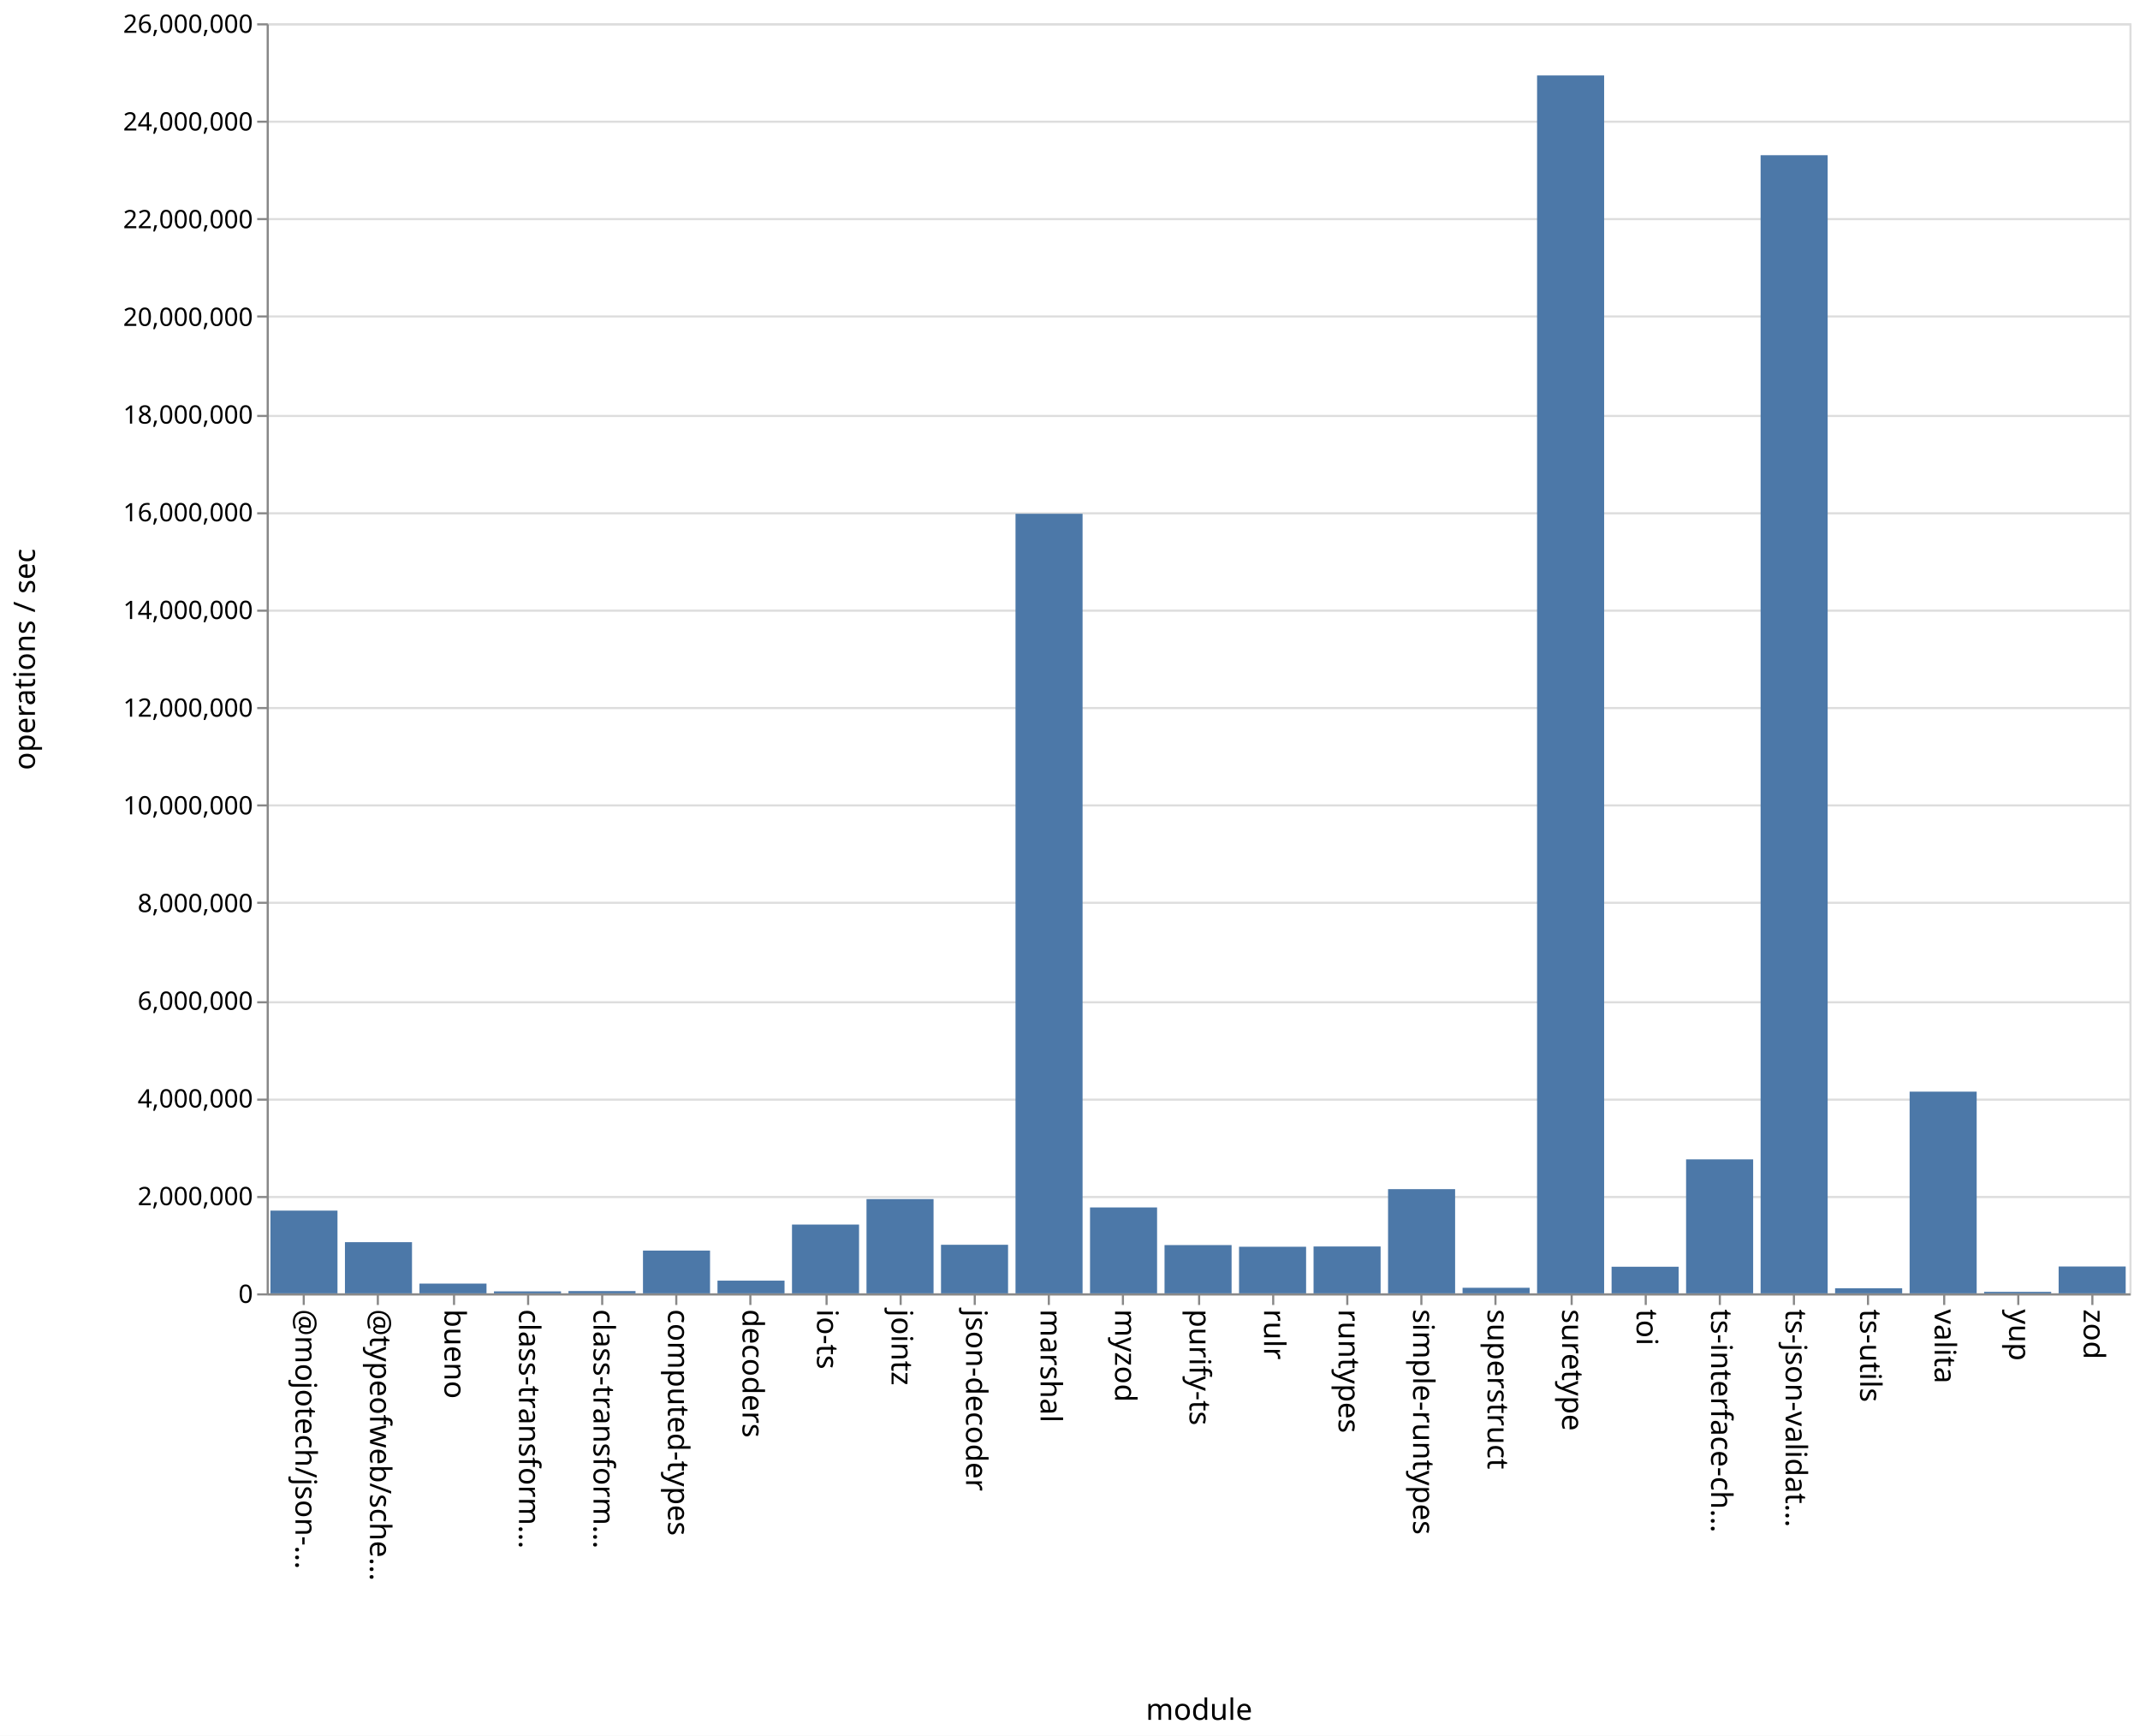
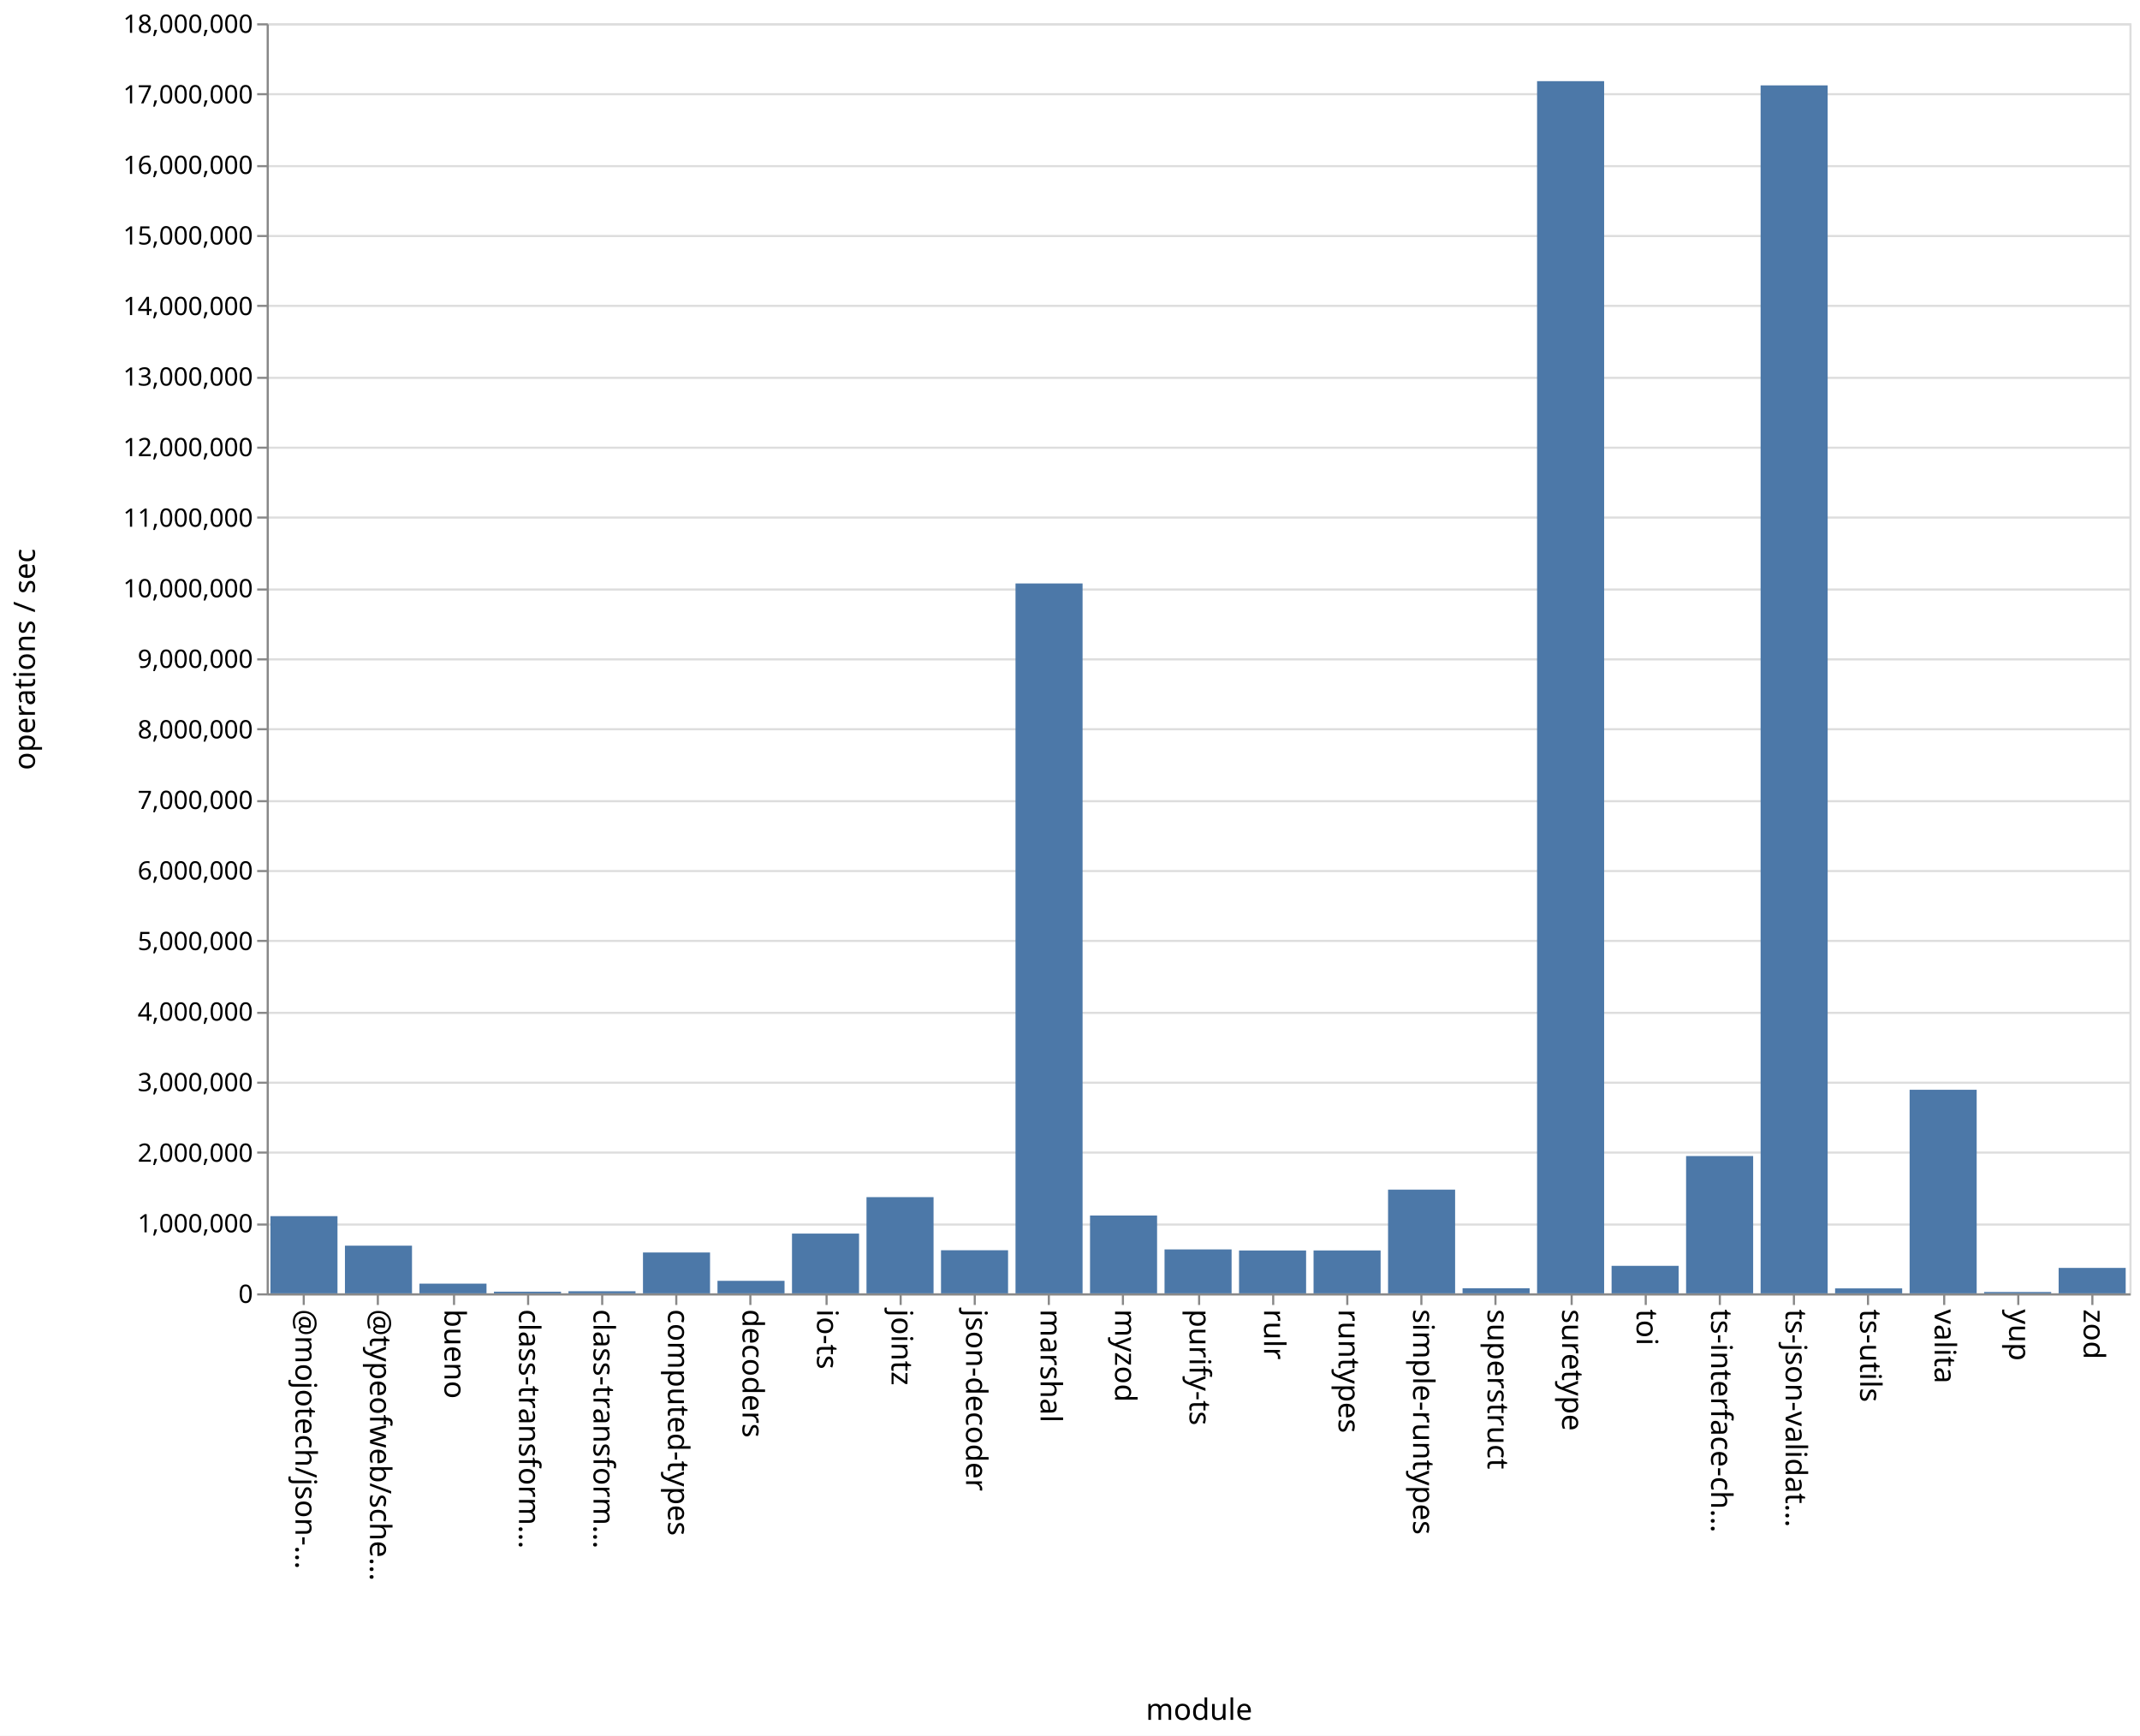
<svg xmlns="http://www.w3.org/2000/svg" class="marks" width="1011" height="820">
  <path fill="#fff" d="M0 0h1011v820H0z" />
  <g class="mark-group role-frame root" aria-roledescription="group mark container" fill="none" stroke-miterlimit="10">
    <path class="background" aria-hidden="true" d="M126.5 11.5h880v600h-880Z" stroke="#ddd" />
-     <g class="mark-group role-axis" aria-roledescription="axis" aria-label="Y-axis for a linear scale with values from 0 to 26,000,000">
+     <g class="mark-group role-axis" aria-roledescription="axis" aria-label="Y-axis for a linear scale with values from 0 to 18,000,000">
      <path class="background" aria-hidden="true" d="M126.5 11.5Z" pointer-events="none" />
      <g class="mark-rule role-axis-grid" pointer-events="none" stroke="#ddd">
-         <path d="M126.5 611.5h880M126.5 565.5h880M126.5 519.5h880M126.5 473.5h880M126.5 426.5h880M126.5 380.5h880M126.5 334.5h880M126.5 288.5h880M126.5 242.5h880M126.5 196.5h880M126.5 149.5h880M126.5 103.5h880M126.5 57.5h880M126.5 11.5h880" />
+         <path d="M126.5 611.5h880M126.5 578.5h880M126.5 544.5h880M126.5 511.5h880M126.5 478.5h880M126.5 444.5h880M126.5 411.5h880M126.5 378.5h880M126.5 344.5h880M126.5 311.5h880M126.5 278.5h880M126.5 244.5h880M126.5 211.5h880M126.5 178.5h880M126.5 144.5h880M126.5 111.5h880M126.5 78.5h880M126.5 44.5h880M126.5 11.5h880" />
      </g>
    </g>
-     <g class="mark-group role-axis" aria-roledescription="axis" aria-label="X-axis titled 'module' for a discrete scale with 25 values: @mojotech/json-type-validation, @typeofweb/schema, bueno, class-transformer-validator-async, class-transformer-validator-sync, ending with zod">
-       <path class="background" aria-hidden="true" d="M126.5 611.5Z" pointer-events="none" />
-       <g class="mark-rule role-axis-tick" pointer-events="none" stroke="#888">
+     <g pointer-events="none" class="mark-group role-axis" aria-roledescription="axis" aria-label="X-axis titled 'module' for a discrete scale with 25 values: @mojotech/json-type-validation, @typeofweb/schema, bueno, class-transformer-validator-async, class-transformer-validator-sync, ending with zod">
+       <path class="background" aria-hidden="true" d="M126.5 611.5Z" />
+       <g class="mark-rule role-axis-tick" stroke="#888">
        <path d="M143.5 611.5v5M178.5 611.5v5M214.5 611.5v5M249.5 611.5v5M284.5 611.5v5M319.5 611.5v5M354.5 611.5v5M390.5 611.5v5M425.5 611.5v5M460.5 611.5v5M495.5 611.5v5M530.5 611.5v5M566.5 611.5v5M601.5 611.5v5M636.5 611.5v5M671.5 611.5v5M706.5 611.5v5M742.5 611.5v5M777.5 611.5v5M812.5 611.5v5M847.5 611.5v5M882.5 611.5v5M918.5 611.5v5M953.5 611.5v5M988.5 611.5v5" />
      </g>
-       <g class="mark-text role-axis-label" pointer-events="none" font-family="sans-serif" font-size="14" fill="#000">
+       <g class="mark-text role-axis-label" font-family="sans-serif" font-size="14" fill="#000">
        <text transform="rotate(90 -239.45 379.05)">@mojotech/json-…</text>
        <text transform="rotate(90 -221.85 396.65)">@typeofweb/sche…</text>
        <text transform="rotate(90 -204.25 414.25)">bueno</text>
        <text transform="rotate(90 -186.65 431.85)">class-transform…</text>
        <text transform="rotate(90 -169.05 449.45)">class-transform…</text>
        <text transform="rotate(90 -151.45 467.05)">computed-types</text>
        <text transform="rotate(90 -133.85 484.65)">decoders</text>
        <text transform="rotate(90 -116.25 502.25)">io-ts</text>
        <text transform="rotate(90 -98.65 519.85)">jointz</text>
        <text transform="rotate(90 -81.05 537.45)">json-decoder</text>
        <text transform="rotate(90 -63.45 555.05)">marshal</text>
        <text transform="rotate(90 -45.85 572.65)">myzod</text>
        <text transform="rotate(90 -28.25 590.25)">purify-ts</text>
        <text transform="rotate(90 -10.65 607.85)">rulr</text>
        <text transform="rotate(90 6.95 625.45)">runtypes</text>
        <text transform="rotate(90 24.55 643.05)">simple-runtypes</text>
        <text transform="rotate(90 42.15 660.65)">superstruct</text>
        <text transform="rotate(90 59.75 678.25)">suretype</text>
        <text transform="rotate(90 77.35 695.85)">toi</text>
        <text transform="rotate(90 94.95 713.45)">ts-interface-ch…</text>
        <text transform="rotate(90 112.55 731.05)">ts-json-validat…</text>
        <text transform="rotate(90 130.15 748.65)">ts-utils</text>
        <text transform="rotate(90 147.75 766.25)">valita</text>
        <text transform="rotate(90 165.35 783.85)">yup</text>
        <text transform="rotate(90 182.95 801.45)">zod</text>
      </g>
-       <path stroke="#888" d="M126.5 611.5h880" class="mark-rule role-axis-domain" pointer-events="none" />
-       <text text-anchor="middle" transform="translate(566.5 812.5)" font-family="sans-serif" font-size="14" fill="#000" class="mark-text role-axis-title" pointer-events="none">module</text>
+       <path stroke="#888" d="M126.5 611.5h880" class="mark-rule role-axis-domain" />
+       <text text-anchor="middle" transform="translate(566.5 812.5)" font-family="sans-serif" font-size="14" fill="#000" class="mark-text role-axis-title">module</text>
    </g>
-     <g class="mark-group role-axis" aria-roledescription="axis" aria-label="Y-axis titled 'operations / sec' for a linear scale with values from 0 to 26,000,000">
-       <path class="background" aria-hidden="true" d="M126.5 11.5Z" pointer-events="none" />
-       <g class="mark-rule role-axis-tick" pointer-events="none" stroke="#888">
-         <path d="M126.5 611.5h-5M126.5 565.5h-5M126.5 519.5h-5M126.5 473.5h-5M126.5 426.5h-5M126.5 380.5h-5M126.5 334.5h-5M126.5 288.5h-5M126.5 242.5h-5M126.5 196.5h-5M126.5 149.5h-5M126.5 103.5h-5M126.5 57.5h-5M126.5 11.5h-5" />
+     <g pointer-events="none" class="mark-group role-axis" aria-roledescription="axis" aria-label="Y-axis titled 'operations / sec' for a linear scale with values from 0 to 18,000,000">
+       <path class="background" aria-hidden="true" d="M126.5 11.5Z" />
+       <g class="mark-rule role-axis-tick" stroke="#888">
+         <path d="M126.5 611.5h-5M126.5 578.5h-5M126.5 544.5h-5M126.5 511.5h-5M126.5 478.5h-5M126.5 444.5h-5M126.5 411.5h-5M126.5 378.5h-5M126.5 344.5h-5M126.5 311.5h-5M126.5 278.5h-5M126.5 244.5h-5M126.5 211.5h-5M126.5 178.5h-5M126.5 144.5h-5M126.5 111.5h-5M126.5 78.5h-5M126.5 44.5h-5M126.5 11.5h-5" />
      </g>
-       <g class="mark-text role-axis-label" pointer-events="none" text-anchor="end" font-family="sans-serif" font-size="12" fill="#000">
+       <g class="mark-text role-axis-label" text-anchor="end" font-family="sans-serif" font-size="12" fill="#000">
        <text transform="translate(119.5 615.5)">0</text>
-         <text transform="translate(119.5 569.346)">2,000,000</text>
-         <text transform="translate(119.5 523.192)">4,000,000</text>
-         <text transform="translate(119.5 477.038)">6,000,000</text>
-         <text transform="translate(119.5 430.885)">8,000,000</text>
-         <text transform="translate(119.5 384.73)">10,000,000</text>
-         <text transform="translate(119.5 338.577)">12,000,000</text>
-         <text transform="translate(119.5 292.423)">14,000,000</text>
-         <text transform="translate(119.5 246.27)">16,000,000</text>
-         <text transform="translate(119.5 200.115)">18,000,000</text>
-         <text transform="translate(119.5 153.962)">20,000,000</text>
-         <text transform="translate(119.5 107.808)">22,000,000</text>
-         <text transform="translate(119.5 61.654)">24,000,000</text>
-         <text transform="translate(119.5 15.5)">26,000,000</text>
+         <text transform="translate(119.5 582.167)">1,000,000</text>
+         <text transform="translate(119.5 548.833)">2,000,000</text>
+         <text transform="translate(119.5 515.5)">3,000,000</text>
+         <text transform="translate(119.5 482.167)">4,000,000</text>
+         <text transform="translate(119.5 448.833)">5,000,000</text>
+         <text transform="translate(119.5 415.5)">6,000,000</text>
+         <text transform="translate(119.5 382.167)">7,000,000</text>
+         <text transform="translate(119.5 348.833)">8,000,000</text>
+         <text transform="translate(119.5 315.5)">9,000,000</text>
+         <text transform="translate(119.5 282.167)">10,000,000</text>
+         <text transform="translate(119.5 248.833)">11,000,000</text>
+         <text transform="translate(119.5 215.5)">12,000,000</text>
+         <text transform="translate(119.5 182.167)">13,000,000</text>
+         <text transform="translate(119.5 148.833)">14,000,000</text>
+         <text transform="translate(119.5 115.5)">15,000,000</text>
+         <text transform="translate(119.5 82.167)">16,000,000</text>
+         <text transform="translate(119.5 48.833)">17,000,000</text>
+         <text transform="translate(119.5 15.5)">18,000,000</text>
      </g>
-       <path stroke="#888" d="M126.5 611.5v-600" class="mark-rule role-axis-domain" pointer-events="none" />
-       <text text-anchor="middle" transform="rotate(-90 164 147.5)" font-family="sans-serif" font-size="14" fill="#000" class="mark-text role-axis-title" pointer-events="none">operations / sec</text>
+       <path stroke="#888" d="M126.5 611.5v-600" class="mark-rule role-axis-domain" />
+       <text text-anchor="middle" transform="rotate(-90 164 147.5)" font-family="sans-serif" font-size="14" fill="#000" class="mark-text role-axis-title">operations / sec</text>
    </g>
    <g class="mark-rect role-mark marks" aria-roledescription="rect mark container" fill="#4c78a8">
-       <path d="M198.16 606.398h31.68V611h-31.68ZM233.36 610.07h31.68v.93h-31.68ZM268.56 609.929h31.68V611h-31.68ZM303.76 590.8h31.68V611h-31.68ZM338.96 605h31.68v6h-31.68ZM374.16 578.508h31.68V611h-31.68ZM409.36 566.473h31.68V611h-31.68ZM444.56 588.061h31.68V611h-31.68ZM479.76 242.717h31.68V611h-31.68ZM127.76 571.918h31.68V611h-31.68ZM514.96 570.426h31.68V611h-31.68ZM550.16 588.203h31.68V611h-31.68ZM585.36 588.99h31.68V611h-31.68ZM620.56 588.863h31.68V611h-31.68ZM655.76 561.78h31.68V611h-31.68ZM690.96 608.372h31.68V611h-31.68ZM726.16 35.645h31.68V611h-31.68ZM761.36 598.435h31.68V611h-31.68ZM796.56 547.701h31.68V611h-31.68ZM831.76 73.323h31.68V611h-31.68ZM866.96 608.605h31.68V611h-31.68ZM162.96 586.826h31.68V611h-31.68ZM902.16 515.719h31.68V611h-31.68ZM937.36 610.287h31.68V611h-31.68ZM972.56 598.323h31.68V611h-31.68Z" />
+       <path d="M198.16 606.418h31.68V611h-31.68ZM233.36 610.216h31.68V611h-31.68ZM268.56 610.015h31.68V611h-31.68ZM303.76 591.7h31.68V611h-31.68ZM338.96 605.09h31.68V611h-31.68ZM374.16 582.771h31.68V611h-31.68ZM409.36 565.553h31.68V611h-31.68ZM444.56 590.644h31.68V611h-31.68ZM479.76 275.64h31.68V611h-31.68ZM127.76 574.537h31.68V611h-31.68ZM514.96 574.234h31.68V611h-31.68ZM550.16 590.254h31.68V611h-31.68ZM585.36 590.75h31.68V611h-31.68ZM620.56 590.737h31.68V611h-31.68ZM655.76 562.008h31.68V611h-31.68ZM690.96 608.6h31.68v2.4h-31.68ZM726.16 38.34h31.68V611h-31.68ZM761.36 598.008h31.68V611h-31.68ZM796.56 546.14h31.68V611h-31.68ZM831.76 40.336h31.68V611h-31.68ZM866.96 608.66h31.68V611h-31.68ZM162.96 588.48h31.68V611h-31.68ZM902.16 514.827h31.68V611h-31.68ZM937.36 610.362h31.68V611h-31.68ZM972.56 598.987h31.68V611h-31.68Z" />
    </g>
  </g>
</svg>
